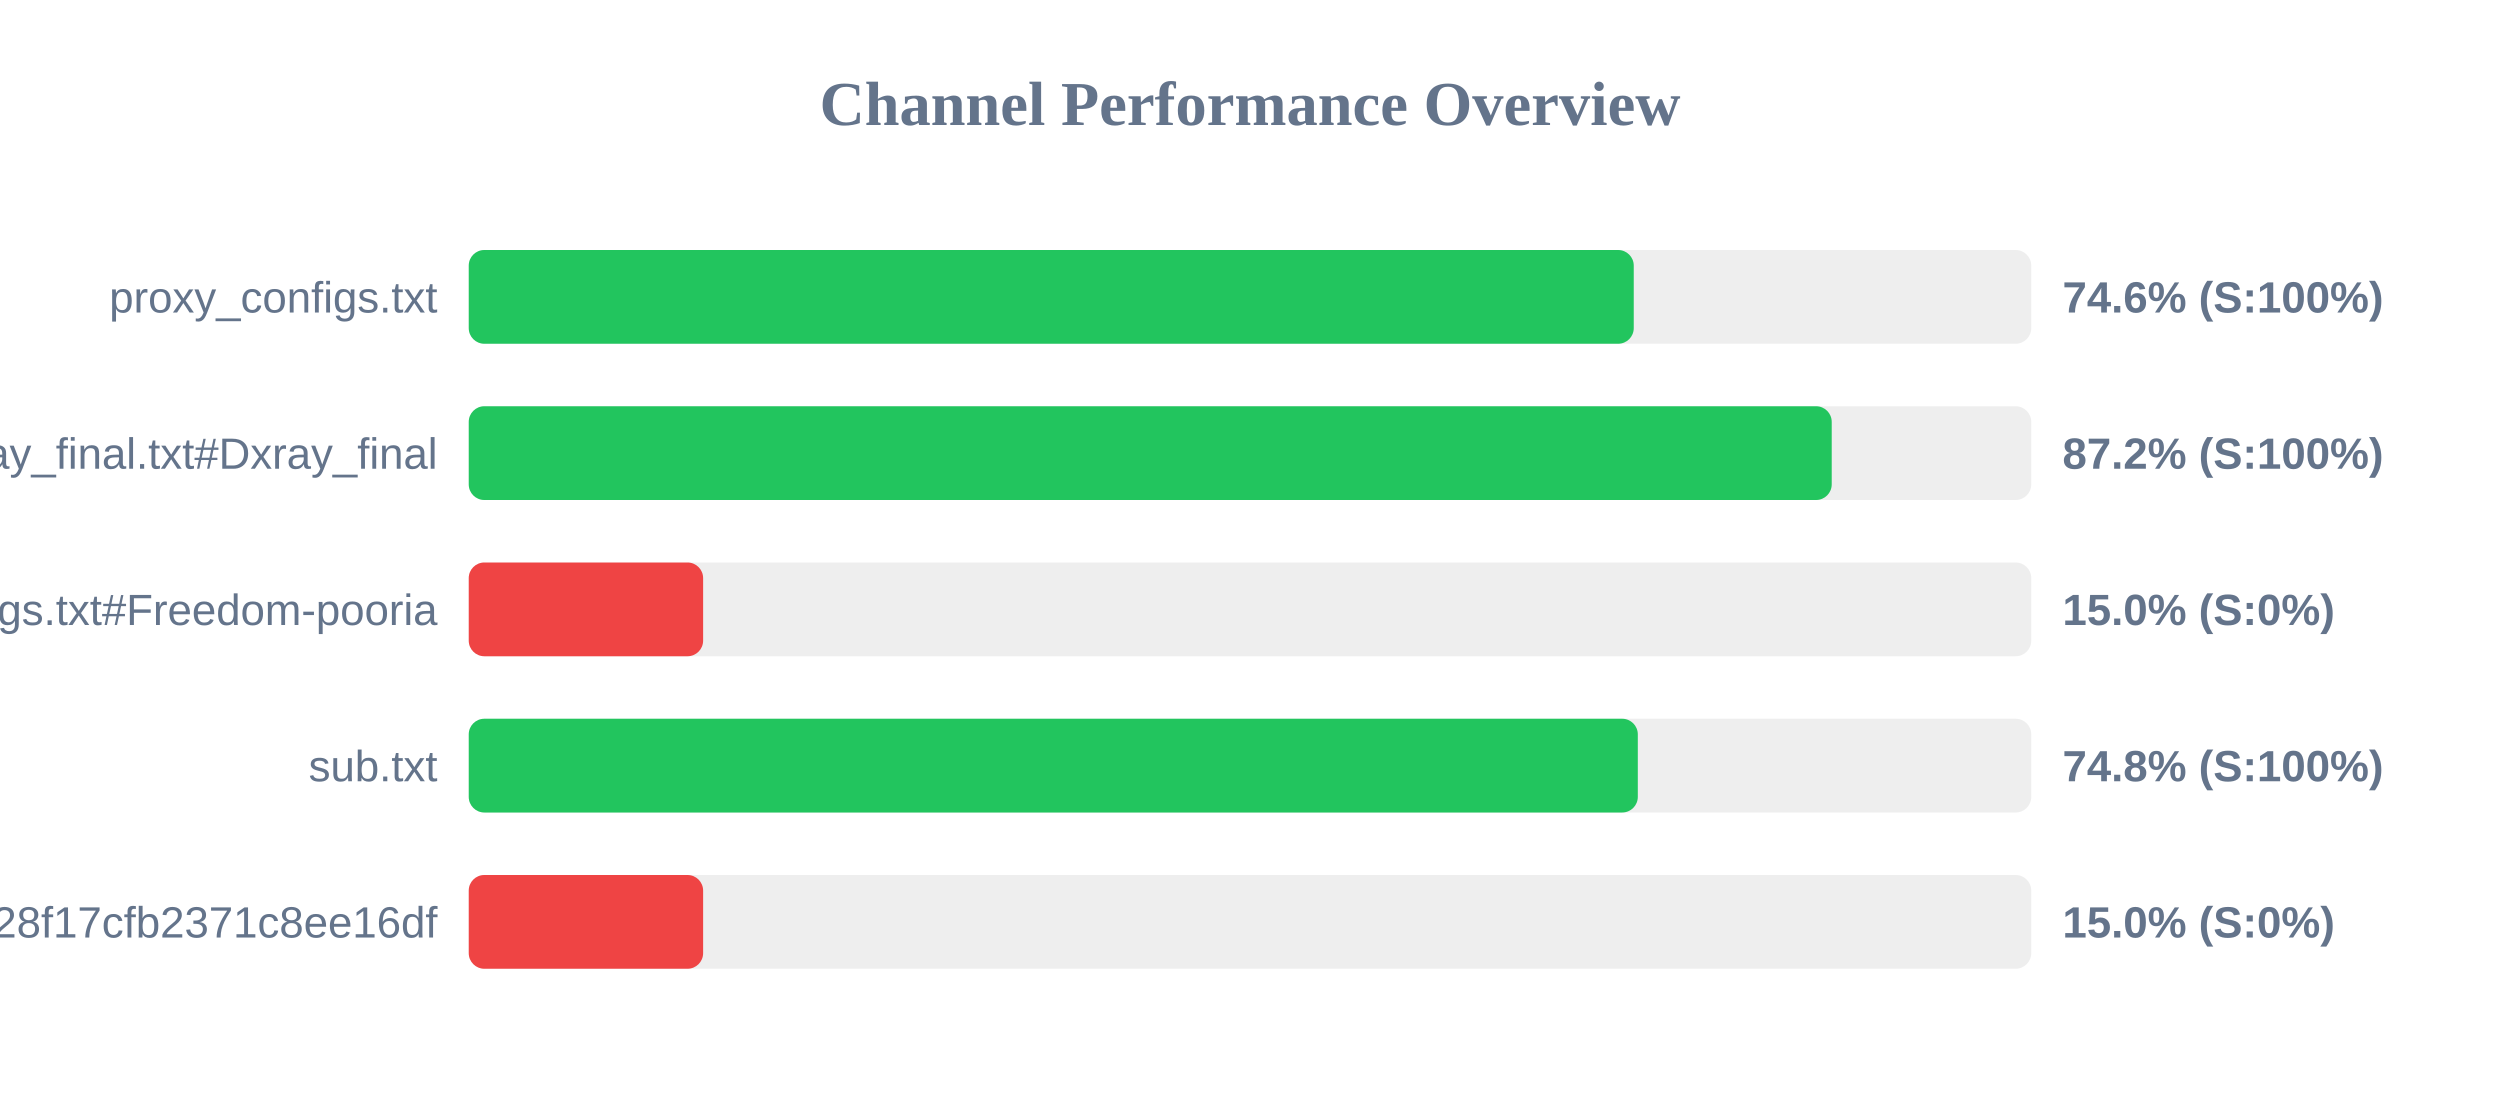
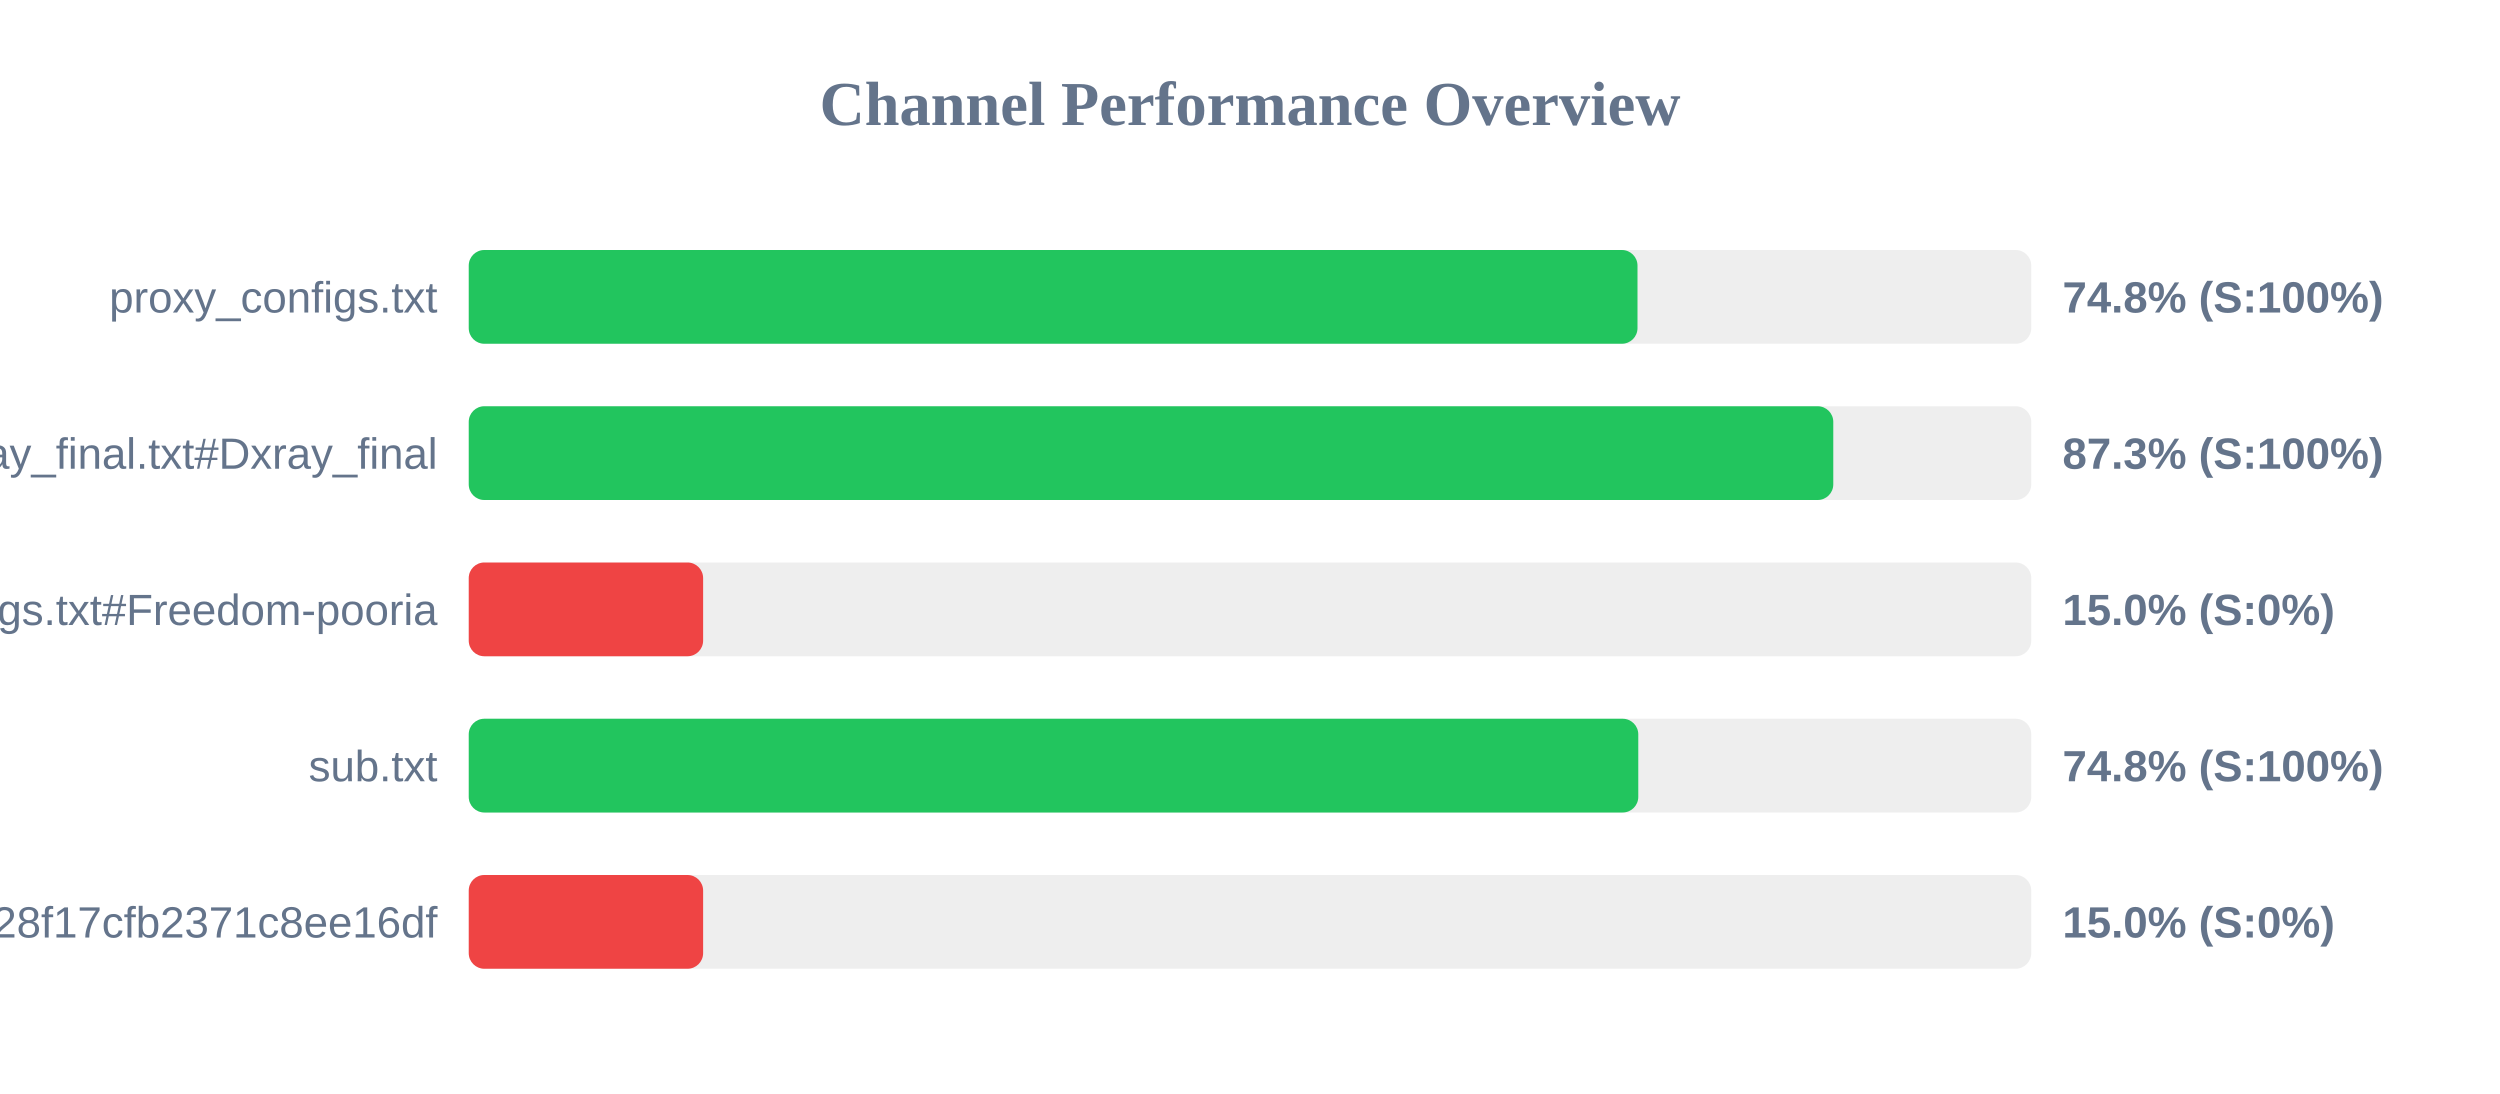
<svg xmlns="http://www.w3.org/2000/svg" width="800" height="350" version="1.1">
  <style>
        .row { font: 14px Arial; fill: #64748b; }
        .score { font: bold 14px Arial; fill: #64748b; }
    </style>
  <text x="400" y="40" text-anchor="middle" font-size="20px" font-weight="bold" fill="#64748b">Channel Performance Overview</text>
  <rect x="150" y="80" width="500" height="30" fill="#eee" rx="5" />
-   <rect x="150" y="80" width="372.8" height="30" fill="#22c55e" rx="5" />
+   <rect x="150" y="80" width="374.0" height="30" fill="#22c55e" rx="5" />
  <text x="140" y="100" text-anchor="end" class="row">proxy_configs.txt</text>
-   <text x="660" y="100" text-anchor="start" class="score">74.6% (S:100%)</text>
+   <text x="660" y="100" text-anchor="start" class="score">74.8% (S:100%)</text>
  <rect x="150" y="130" width="500" height="30" fill="#eee" rx="5" />
-   <rect x="150" y="130" width="436.15" height="30" fill="#22c55e" rx="5" />
+   <rect x="150" y="130" width="436.65" height="30" fill="#22c55e" rx="5" />
  <text x="140" y="150" text-anchor="end" class="row">xray_final.txt#Dxray_final</text>
-   <text x="660" y="150" text-anchor="start" class="score">87.2% (S:100%)</text>
+   <text x="660" y="150" text-anchor="start" class="score">87.3% (S:100%)</text>
  <rect x="150" y="180" width="500" height="30" fill="#eee" rx="5" />
  <rect x="150" y="180" width="75.0" height="30" fill="#ef4444" rx="5" />
  <text x="140" y="200" text-anchor="end" class="row">v2ray_configs.txt#Freedom-pooria</text>
  <text x="660" y="200" text-anchor="start" class="score">15.0% (S:0%)</text>
  <rect x="150" y="230" width="500" height="30" fill="#eee" rx="5" />
-   <rect x="150" y="230" width="374.1" height="30" fill="#22c55e" rx="5" />
+   <rect x="150" y="230" width="374.25" height="30" fill="#22c55e" rx="5" />
  <text x="140" y="250" text-anchor="end" class="row">sub.txt</text>
  <text x="660" y="250" text-anchor="start" class="score">74.8% (S:100%)</text>
  <rect x="150" y="280" width="500" height="30" fill="#eee" rx="5" />
  <rect x="150" y="280" width="75.0" height="30" fill="#ef4444" rx="5" />
  <text x="140" y="300" text-anchor="end" class="row">?token=fedfed7b41b828f17cfb2371c8ee16df</text>
  <text x="660" y="300" text-anchor="start" class="score">15.0% (S:0%)</text>
</svg>
